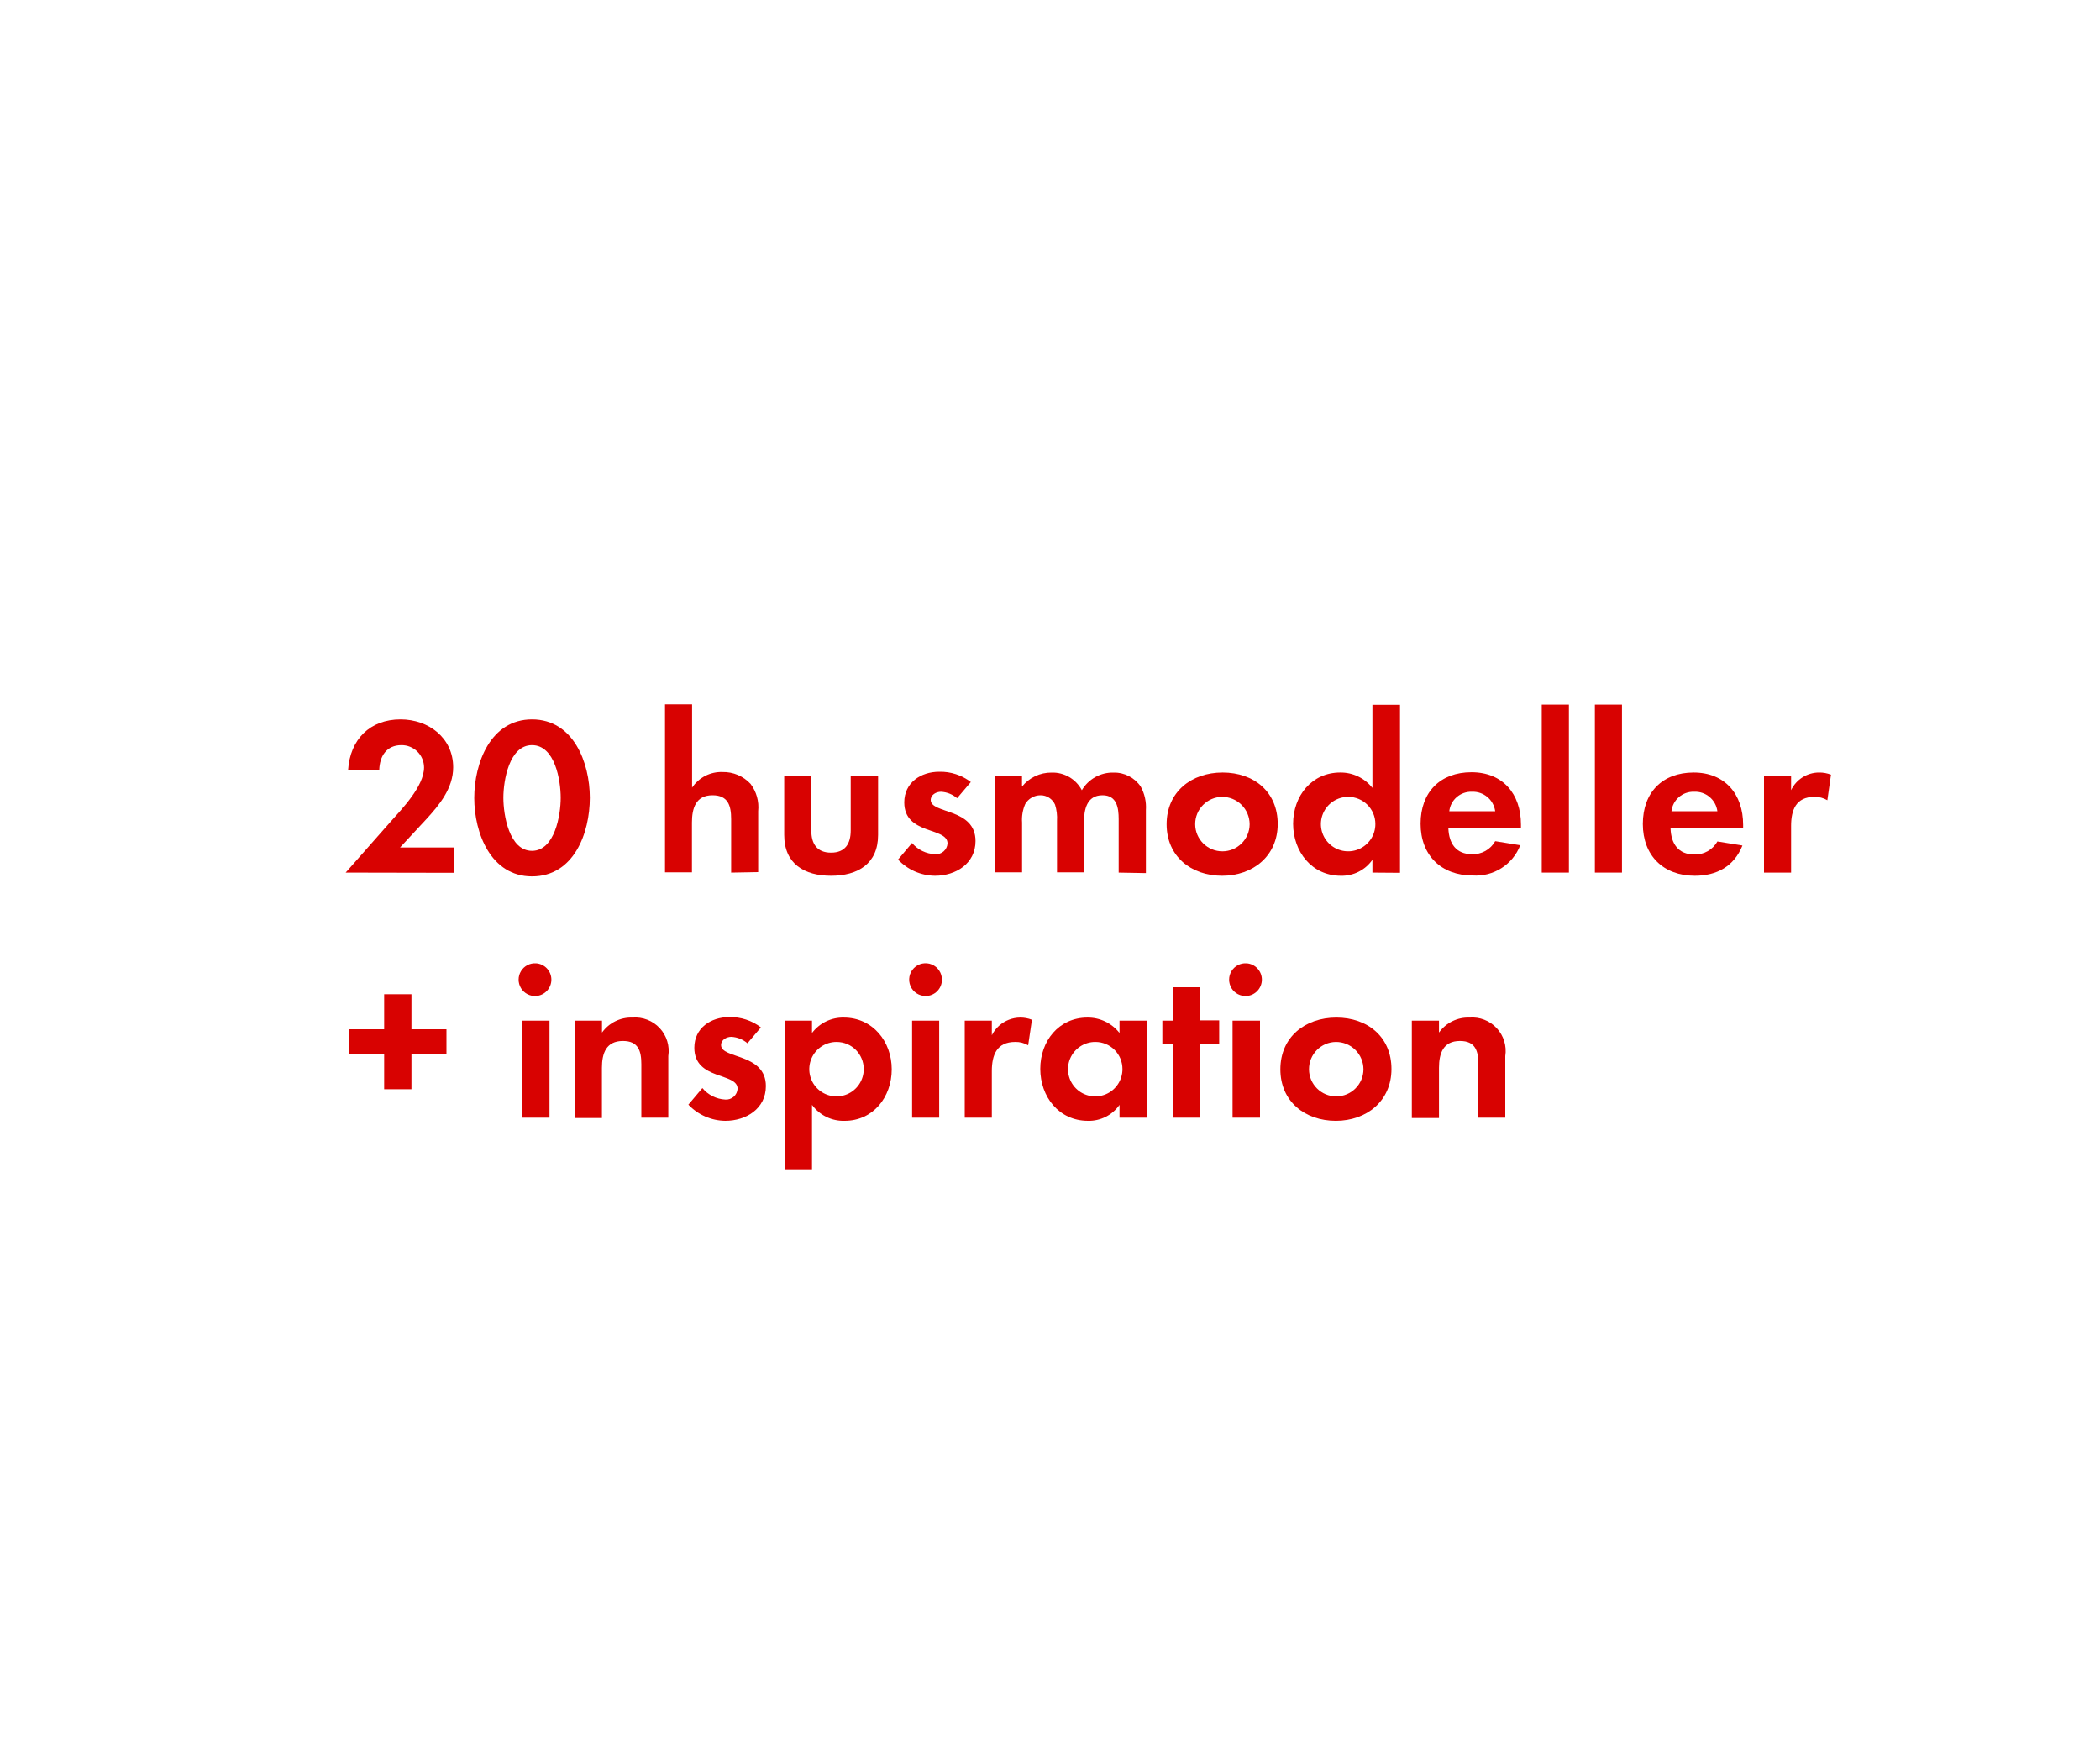
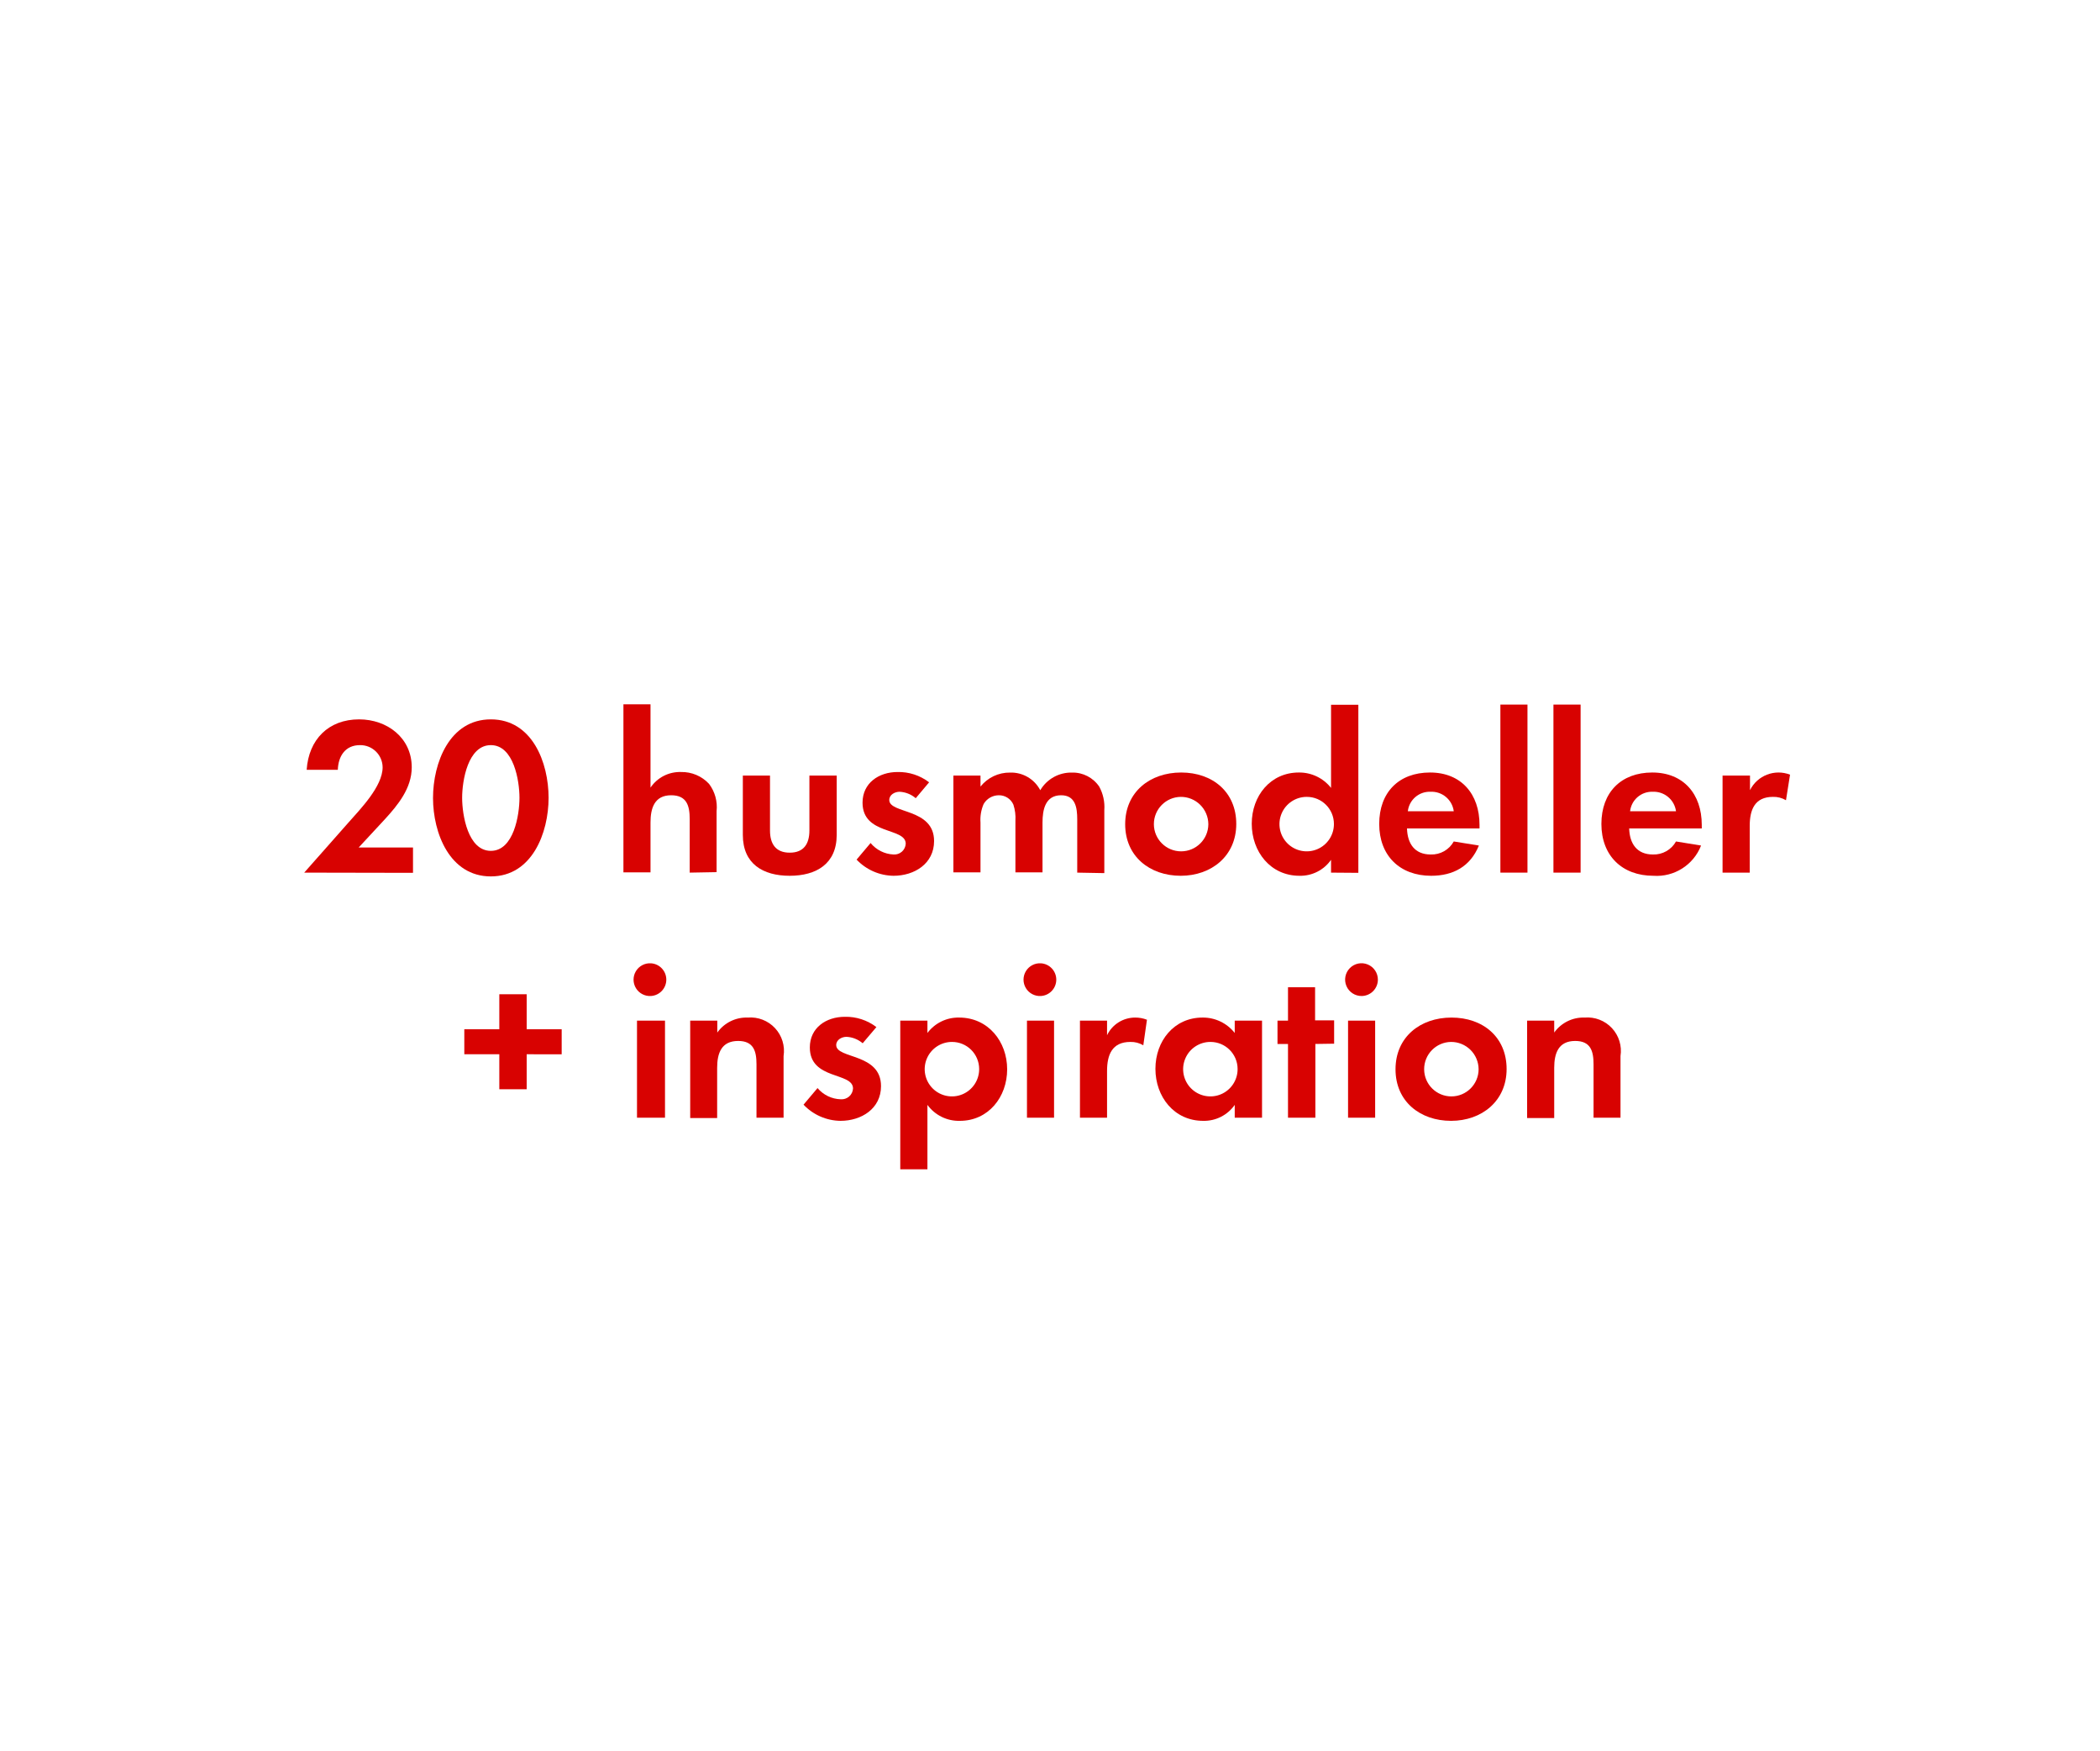
<svg xmlns="http://www.w3.org/2000/svg" id="Layer_1" data-name="Layer 1" viewBox="0 0 300 250">
  <defs>
    <style>.cls-1{fill:#d80201;}</style>
  </defs>
-   <path class="cls-1" d="M49.38,124.63l6.3-7.14c1.73-1.95,4.9-5.18,4.9-7.9a3.2,3.2,0,0,0-3.24-3.17c-2.11,0-3.1,1.57-3.16,3.52H49.73c.29-4.32,3.1-7.2,7.49-7.2,4,0,7.52,2.63,7.52,6.85,0,3-2,5.41-3.88,7.45l-3.71,4H64.9v3.62Z" />
-   <path class="cls-1" d="M76,125.17c-5.89,0-8.25-6.21-8.25-11.2s2.33-11.23,8.25-11.23,8.26,6.18,8.26,11.2S82,125.17,76,125.17Zm0-18.75c-3.26,0-4.09,5.06-4.09,7.52s.83,7.58,4.09,7.58,4.1-5.12,4.1-7.58S79.3,106.42,76,106.42Z" />
-   <path class="cls-1" d="M104.45,124.63V117c0-1.91-.42-3.42-2.66-3.42-2.4,0-2.94,1.86-2.94,3.9v7.11H95v-24h3.87v11.9a5,5,0,0,1,4.35-2.23,5.3,5.3,0,0,1,4,1.69,5.49,5.49,0,0,1,1.09,3.9v8.71Z" />
-   <path class="cls-1" d="M118.72,125.08c-3.81,0-6.69-1.7-6.69-5.83v-8.48h3.87v7.84c0,1.89.8,3.17,2.82,3.17s2.81-1.28,2.81-3.17v-7.84h3.91v8.48C125.44,123.38,122.53,125.08,118.72,125.08Z" />
-   <path class="cls-1" d="M133.57,125.08a7.36,7.36,0,0,1-5.28-2.31l2-2.37A4.53,4.53,0,0,0,133.6,122a1.64,1.64,0,0,0,1.76-1.54c0-2.37-6.18-1.18-6.18-5.86,0-2.81,2.34-4.38,5-4.38a7.14,7.14,0,0,1,4.51,1.47L136.73,114a3.86,3.86,0,0,0-2.3-.92c-.67,0-1.47.41-1.47,1.18,0,2,6.4,1.12,6.4,5.86C139.36,123.35,136.54,125.08,133.57,125.08Z" />
-   <path class="cls-1" d="M159.81,124.63V117c0-1.63-.26-3.42-2.31-3.42-2.27,0-2.65,2.08-2.65,3.9v7.11H151v-7.36a6.35,6.35,0,0,0-.28-2.31,2.26,2.26,0,0,0-2.08-1.34,2.53,2.53,0,0,0-2.18,1.25,5.67,5.67,0,0,0-.45,2.65v7.11h-3.87V110.77H146v1.57a5.33,5.33,0,0,1,4.23-2,4.72,4.72,0,0,1,4.32,2.52,5.11,5.11,0,0,1,4.54-2.52,4.56,4.56,0,0,1,3.87,2,6.11,6.11,0,0,1,.74,3.36v9Z" />
-   <path class="cls-1" d="M174.59,125.08c-4.42,0-7.93-2.76-7.93-7.36s3.51-7.39,8-7.39,7.87,2.78,7.87,7.35S179,125.08,174.59,125.08Zm0-11.27a3.89,3.89,0,1,0,3.93,3.91A3.92,3.92,0,0,0,174.56,113.81Z" />
-   <path class="cls-1" d="M196.06,124.63V122.8a5.34,5.34,0,0,1-4.51,2.28c-4.16,0-6.82-3.46-6.82-7.43s2.66-7.32,6.72-7.32a5.77,5.77,0,0,1,4.61,2.2V100.66H200v24Zm-3.45-10.82a3.89,3.89,0,1,0,3.87,3.87A3.87,3.87,0,0,0,192.61,113.81Z" />
-   <path class="cls-1" d="M206.91,118.32C207,120.47,208,122,210.3,122a3.64,3.64,0,0,0,3.3-1.86l3.58.58a6.8,6.8,0,0,1-6.81,4.32c-4.48,0-7.43-2.88-7.43-7.4s2.82-7.35,7.27-7.35,7.07,3.07,7.07,7.48v.51Zm3.36-5.24a3.14,3.14,0,0,0-3.23,2.78h6.56A3.22,3.22,0,0,0,210.27,113.08Z" />
-   <path class="cls-1" d="M220.25,124.63v-24h3.88v24Z" />
-   <path class="cls-1" d="M227.84,124.63v-24h3.87v24Z" />
-   <path class="cls-1" d="M238.65,118.32c.07,2.15,1.09,3.72,3.39,3.72a3.63,3.63,0,0,0,3.3-1.86l3.58.58c-1.21,3-3.68,4.32-6.81,4.32-4.48,0-7.42-2.88-7.42-7.4s2.81-7.35,7.26-7.35,7.07,3.07,7.07,7.48v.51Zm3.36-5.24a3.14,3.14,0,0,0-3.23,2.78h6.56A3.2,3.2,0,0,0,242,113.08Z" />
-   <path class="cls-1" d="M261.05,114.29a3.44,3.44,0,0,0-1.85-.48c-2.63,0-3.33,1.86-3.33,4.16v6.66H252V110.77h3.87v2.08a4.44,4.44,0,0,1,4-2.52,4.53,4.53,0,0,1,1.7.31Z" />
-   <path class="cls-1" d="M58.78,150.57v5h-3.9v-5h-5V147h5v-5h3.9v5h5v3.58Z" />
-   <path class="cls-1" d="M76.58,142.25a2.34,2.34,0,1,1,0-4.67,2.34,2.34,0,0,1,0,4.67Zm-2,17.38V145.77H78.5v13.86Z" />
-   <path class="cls-1" d="M91.62,159.63V152c0-1.89-.42-3.33-2.63-3.33-2.4,0-3,1.76-3,3.84v7.17H82.14V145.77H86v1.7a5.11,5.11,0,0,1,4.35-2.14,4.78,4.78,0,0,1,5.12,5.5v8.8Z" />
-   <path class="cls-1" d="M103.62,160.08a7.36,7.36,0,0,1-5.28-2.31l2-2.37a4.53,4.53,0,0,0,3.27,1.64,1.64,1.64,0,0,0,1.76-1.54c0-2.37-6.18-1.18-6.18-5.86,0-2.81,2.34-4.38,5-4.38a7.16,7.16,0,0,1,4.51,1.47L106.78,149a3.86,3.86,0,0,0-2.3-.92c-.67,0-1.47.41-1.47,1.18,0,2,6.4,1.12,6.4,5.86C109.41,158.35,106.59,160.08,103.62,160.08Z" />
-   <path class="cls-1" d="M120.67,160.08A5.55,5.55,0,0,1,116,157.8V167h-3.87V145.77H116v1.76a5.52,5.52,0,0,1,4.55-2.2c4.12,0,6.84,3.42,6.84,7.39S124.73,160.08,120.67,160.08Zm-1.15-11.27a3.89,3.89,0,1,0,3.87,3.87A3.87,3.87,0,0,0,119.52,148.81Z" />
-   <path class="cls-1" d="M132.25,142.25a2.34,2.34,0,1,1,2.31-2.33A2.32,2.32,0,0,1,132.25,142.25Zm-1.95,17.38V145.77h3.87v13.86Z" />
-   <path class="cls-1" d="M146.88,149.29a3.45,3.45,0,0,0-1.86-.48c-2.62,0-3.33,1.86-3.33,4.16v6.66h-3.87V145.77h3.87v2.08a4.56,4.56,0,0,1,5.73-2.21Z" />
-   <path class="cls-1" d="M159.93,159.63V157.8a5.33,5.33,0,0,1-4.51,2.28c-4.16,0-6.81-3.46-6.81-7.43s2.65-7.32,6.72-7.32a5.74,5.74,0,0,1,4.6,2.2v-1.76h3.91v13.86Zm-3.45-10.82a3.89,3.89,0,1,0,3.87,3.87A3.86,3.86,0,0,0,156.48,148.81Z" />
-   <path class="cls-1" d="M171.45,149.1v10.53h-3.87V149.1h-1.53v-3.33h1.53V141h3.87v4.73h2.72v3.33Z" />
-   <path class="cls-1" d="M178.08,142.25a2.34,2.34,0,1,1,0-4.67,2.34,2.34,0,0,1,0,4.67Zm-2,17.38V145.77H180v13.86Z" />
-   <path class="cls-1" d="M190.84,160.08c-4.41,0-7.93-2.76-7.93-7.36s3.52-7.39,8-7.39,7.87,2.78,7.87,7.35S195.23,160.08,190.84,160.08Zm0-11.27a3.89,3.89,0,1,0,3.94,3.91A3.92,3.92,0,0,0,190.81,148.81Z" />
-   <path class="cls-1" d="M211.2,159.63V152c0-1.89-.42-3.33-2.63-3.33-2.4,0-3,1.76-3,3.84v7.17h-3.88V145.77h3.88v1.7a5.11,5.11,0,0,1,4.35-2.14,4.78,4.78,0,0,1,5.12,5.5v8.8Z" />
+   <path class="cls-1" d="M43.46,124.63l6.31-7.14c1.72-1.95,4.89-5.18,4.89-7.9a3.19,3.19,0,0,0-3.23-3.17c-2.11,0-3.1,1.57-3.17,3.52H43.81c.29-4.32,3.11-7.2,7.49-7.2,4,0,7.52,2.63,7.52,6.85,0,3-2,5.41-3.87,7.45l-3.71,4H59v3.62Z" />
+   <path class="cls-1" d="M70.12,125.17c-5.89,0-8.26-6.21-8.26-11.2s2.34-11.23,8.26-11.23,8.25,6.18,8.25,11.2S76,125.17,70.12,125.17Zm0-18.75c-3.27,0-4.1,5.06-4.1,7.52s.83,7.58,4.1,7.58,4.09-5.12,4.09-7.58S73.38,106.42,70.12,106.42Z" />
+   <path class="cls-1" d="M98.53,124.63V117c0-1.91-.41-3.42-2.65-3.42-2.4,0-2.95,1.86-2.95,3.9v7.11H89.06v-24h3.87v11.9a5.06,5.06,0,0,1,4.36-2.23,5.3,5.3,0,0,1,4,1.69,5.49,5.49,0,0,1,1.08,3.9v8.71Z" />
+   <path class="cls-1" d="M112.81,125.08c-3.81,0-6.69-1.7-6.69-5.83v-8.48H110v7.84c0,1.89.8,3.17,2.82,3.17s2.81-1.28,2.81-3.17v-7.84h3.9v8.48C119.52,123.38,116.61,125.08,112.81,125.08Z" />
+   <path class="cls-1" d="M127.65,125.08a7.39,7.39,0,0,1-5.28-2.31l2-2.37a4.51,4.51,0,0,0,3.27,1.64,1.63,1.63,0,0,0,1.75-1.54c0-2.37-6.17-1.18-6.17-5.86,0-2.81,2.33-4.38,5-4.38a7.16,7.16,0,0,1,4.51,1.47L130.82,114a3.86,3.86,0,0,0-2.3-.92c-.68,0-1.48.41-1.48,1.18,0,2,6.4,1.12,6.4,5.86C133.44,123.35,130.63,125.08,127.65,125.08Z" />
+   <path class="cls-1" d="M153.89,124.63V117c0-1.63-.25-3.42-2.3-3.42-2.27,0-2.66,2.08-2.66,3.9v7.11h-3.87v-7.36a6.15,6.15,0,0,0-.29-2.31,2.24,2.24,0,0,0-2.08-1.34,2.51,2.51,0,0,0-2.17,1.25,5.67,5.67,0,0,0-.45,2.65v7.11H136.2V110.77h3.87v1.57a5.31,5.31,0,0,1,4.22-2,4.7,4.7,0,0,1,4.32,2.52,5.13,5.13,0,0,1,4.55-2.52,4.56,4.56,0,0,1,3.87,2,6.1,6.1,0,0,1,.73,3.36v9Z" />
+   <path class="cls-1" d="M168.68,125.08c-4.42,0-7.94-2.76-7.94-7.36s3.52-7.39,8-7.39,7.87,2.78,7.87,7.35S173.06,125.08,168.68,125.08Zm0-11.27a3.89,3.89,0,1,0,3.94,3.91A3.92,3.92,0,0,0,168.64,113.81Z" />
+   <path class="cls-1" d="M190.15,124.63V122.8a5.35,5.35,0,0,1-4.51,2.28c-4.16,0-6.82-3.46-6.82-7.43s2.66-7.32,6.72-7.32a5.77,5.77,0,0,1,4.61,2.2V100.66h3.9v24Zm-3.46-10.82a3.89,3.89,0,1,0,3.87,3.87A3.87,3.87,0,0,0,186.69,113.81Z" />
+   <path class="cls-1" d="M201,118.32c.06,2.15,1.08,3.72,3.39,3.72a3.62,3.62,0,0,0,3.29-1.86l3.59.58c-1.22,3-3.68,4.32-6.82,4.32-4.48,0-7.42-2.88-7.42-7.4s2.81-7.35,7.26-7.35,7.07,3.07,7.07,7.48v.51Zm3.36-5.24a3.14,3.14,0,0,0-3.24,2.78h6.56A3.2,3.2,0,0,0,204.36,113.08Z" />
+   <path class="cls-1" d="M214.34,124.63v-24h3.87v24Z" />
+   <path class="cls-1" d="M221.92,124.63v-24h3.88v24Z" />
+   <path class="cls-1" d="M232.74,118.32c.06,2.15,1.09,3.72,3.39,3.72a3.64,3.64,0,0,0,3.3-1.86l3.58.58a6.8,6.8,0,0,1-6.81,4.32c-4.48,0-7.43-2.88-7.43-7.4s2.82-7.35,7.27-7.35,7.07,3.07,7.07,7.48v.51Zm3.36-5.24a3.14,3.14,0,0,0-3.23,2.78h6.56A3.22,3.22,0,0,0,236.1,113.08Z" />
+   <path class="cls-1" d="M255.14,114.29a3.45,3.45,0,0,0-1.86-.48c-2.62,0-3.32,1.86-3.32,4.16v6.66h-3.88V110.77H250v2.08a4.55,4.55,0,0,1,5.72-2.21Z" />
+   <path class="cls-1" d="M75.24,150.57v5H71.33v-5h-5V147h5v-5h3.91v5h5v3.58Z" />
+   <path class="cls-1" d="M93,142.25a2.34,2.34,0,1,1,0-4.67,2.34,2.34,0,0,1,0,4.67Zm-2,17.38V145.77H95v13.86Z" />
+   <path class="cls-1" d="M108.07,159.63V152c0-1.89-.42-3.33-2.62-3.33-2.4,0-3,1.76-3,3.84v7.17H98.6V145.77h3.87v1.7a5.12,5.12,0,0,1,4.35-2.14,4.78,4.78,0,0,1,5.12,5.5v8.8Z" />
+   <path class="cls-1" d="M120.07,160.08a7.39,7.39,0,0,1-5.28-2.31l2-2.37A4.49,4.49,0,0,0,120.1,157a1.63,1.63,0,0,0,1.76-1.54c0-2.37-6.17-1.18-6.17-5.86,0-2.81,2.33-4.38,5-4.38a7.16,7.16,0,0,1,4.51,1.47L123.24,149a3.86,3.86,0,0,0-2.31-.92c-.67,0-1.47.41-1.47,1.18,0,2,6.4,1.12,6.4,5.86C125.86,158.35,123.05,160.08,120.07,160.08Z" />
+   <path class="cls-1" d="M137.13,160.08a5.54,5.54,0,0,1-4.64-2.28V167h-3.88V145.77h3.88v1.76a5.52,5.52,0,0,1,4.54-2.2c4.13,0,6.85,3.42,6.85,7.39S141.19,160.08,137.13,160.08ZM136,148.81a3.89,3.89,0,1,0,3.88,3.87A3.87,3.87,0,0,0,136,148.81Z" />
+   <path class="cls-1" d="M148.71,142.25a2.34,2.34,0,1,1,0-4.67,2.34,2.34,0,0,1,0,4.67Zm-2,17.38V145.77h3.87v13.86Z" />
+   <path class="cls-1" d="M163.33,149.29a3.44,3.44,0,0,0-1.85-.48c-2.63,0-3.33,1.86-3.33,4.16v6.66h-3.87V145.77h3.87v2.08a4.45,4.45,0,0,1,4-2.52,4.53,4.53,0,0,1,1.7.31Z" />
+   <path class="cls-1" d="M176.39,159.63V157.8a5.35,5.35,0,0,1-4.51,2.28c-4.16,0-6.82-3.46-6.82-7.43s2.66-7.32,6.72-7.32a5.77,5.77,0,0,1,4.61,2.2v-1.76h3.9v13.86Zm-3.46-10.82a3.89,3.89,0,1,0,3.87,3.87A3.87,3.87,0,0,0,172.93,148.81Z" />
+   <path class="cls-1" d="M187.91,149.1v10.53H184V149.1H182.5v-3.33H184V141h3.87v4.73h2.72v3.33Z" />
+   <path class="cls-1" d="M194.53,142.25a2.34,2.34,0,1,1,2.31-2.33A2.34,2.34,0,0,1,194.53,142.25Zm-1.95,17.38V145.77h3.87v13.86Z" />
+   <path class="cls-1" d="M207.3,160.08c-4.42,0-7.94-2.76-7.94-7.36s3.52-7.39,8-7.39,7.87,2.78,7.87,7.35S211.68,160.08,207.3,160.08Zm0-11.27a3.89,3.89,0,1,0,3.93,3.91A3.92,3.92,0,0,0,207.27,148.81Z" />
+   <path class="cls-1" d="M227.65,159.63V152c0-1.89-.42-3.33-2.62-3.33-2.4,0-3,1.76-3,3.84v7.17h-3.87V145.77h3.87v1.7a5.12,5.12,0,0,1,4.35-2.14,4.78,4.78,0,0,1,5.12,5.5v8.8Z" />
</svg>
